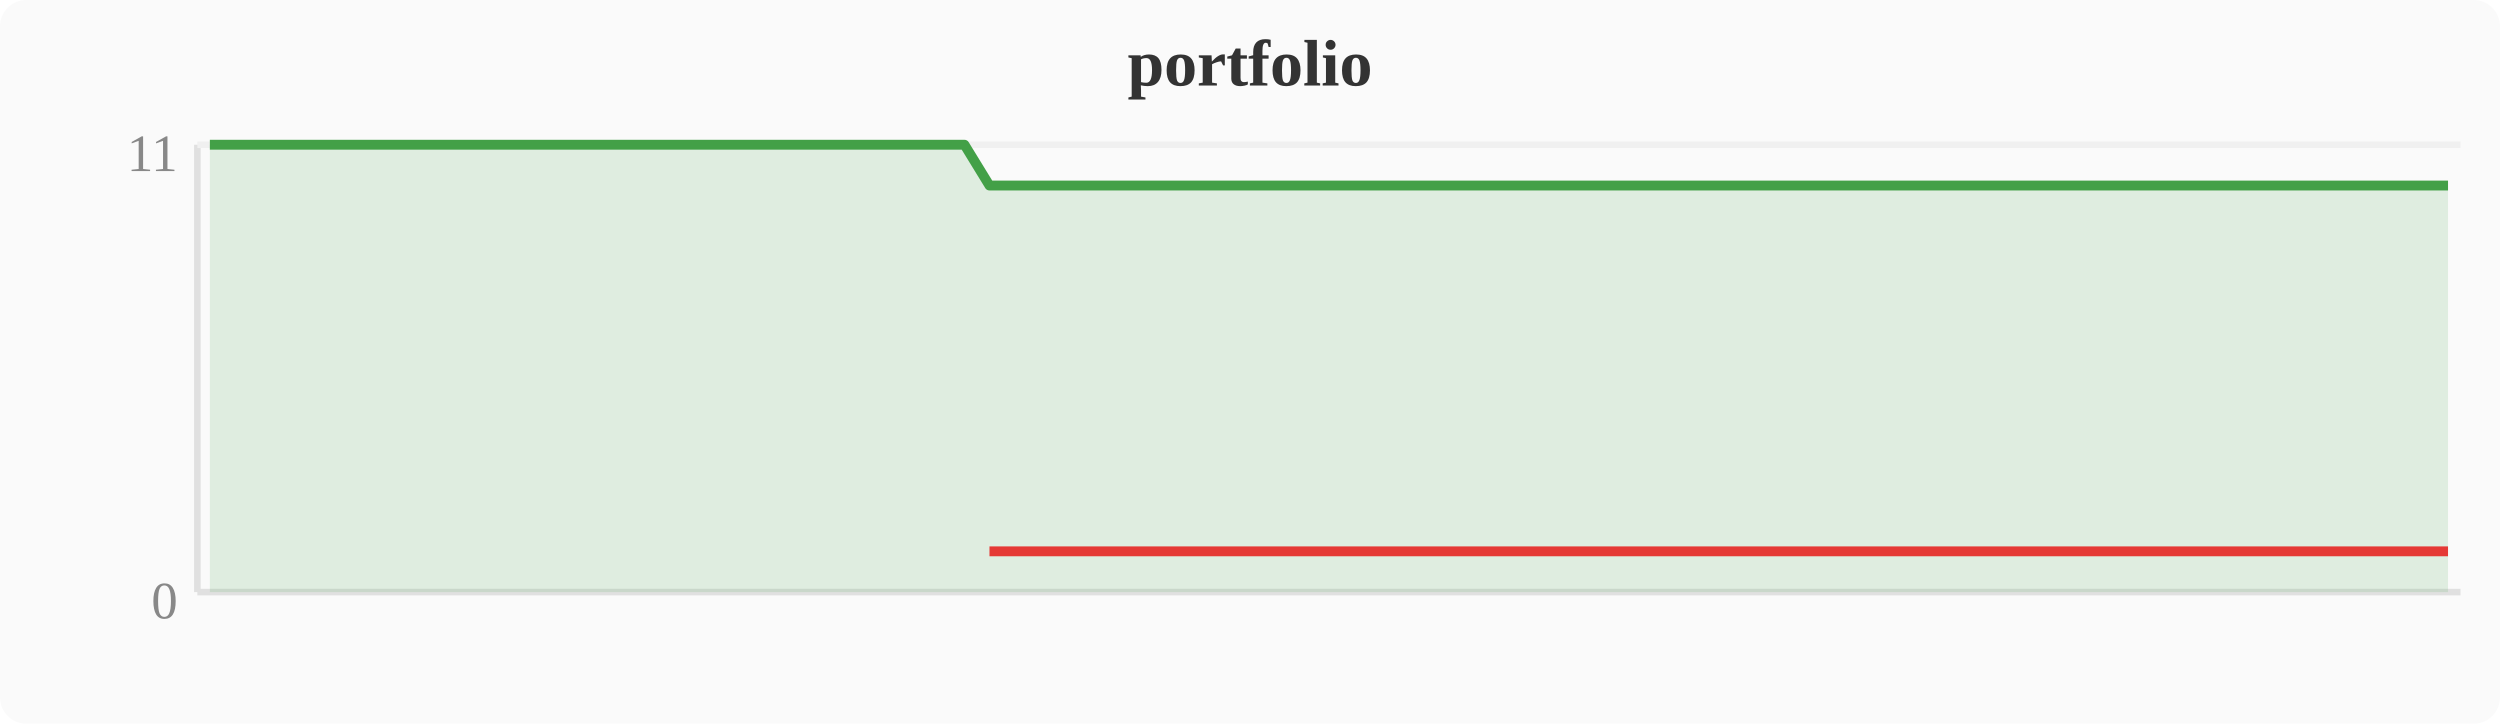
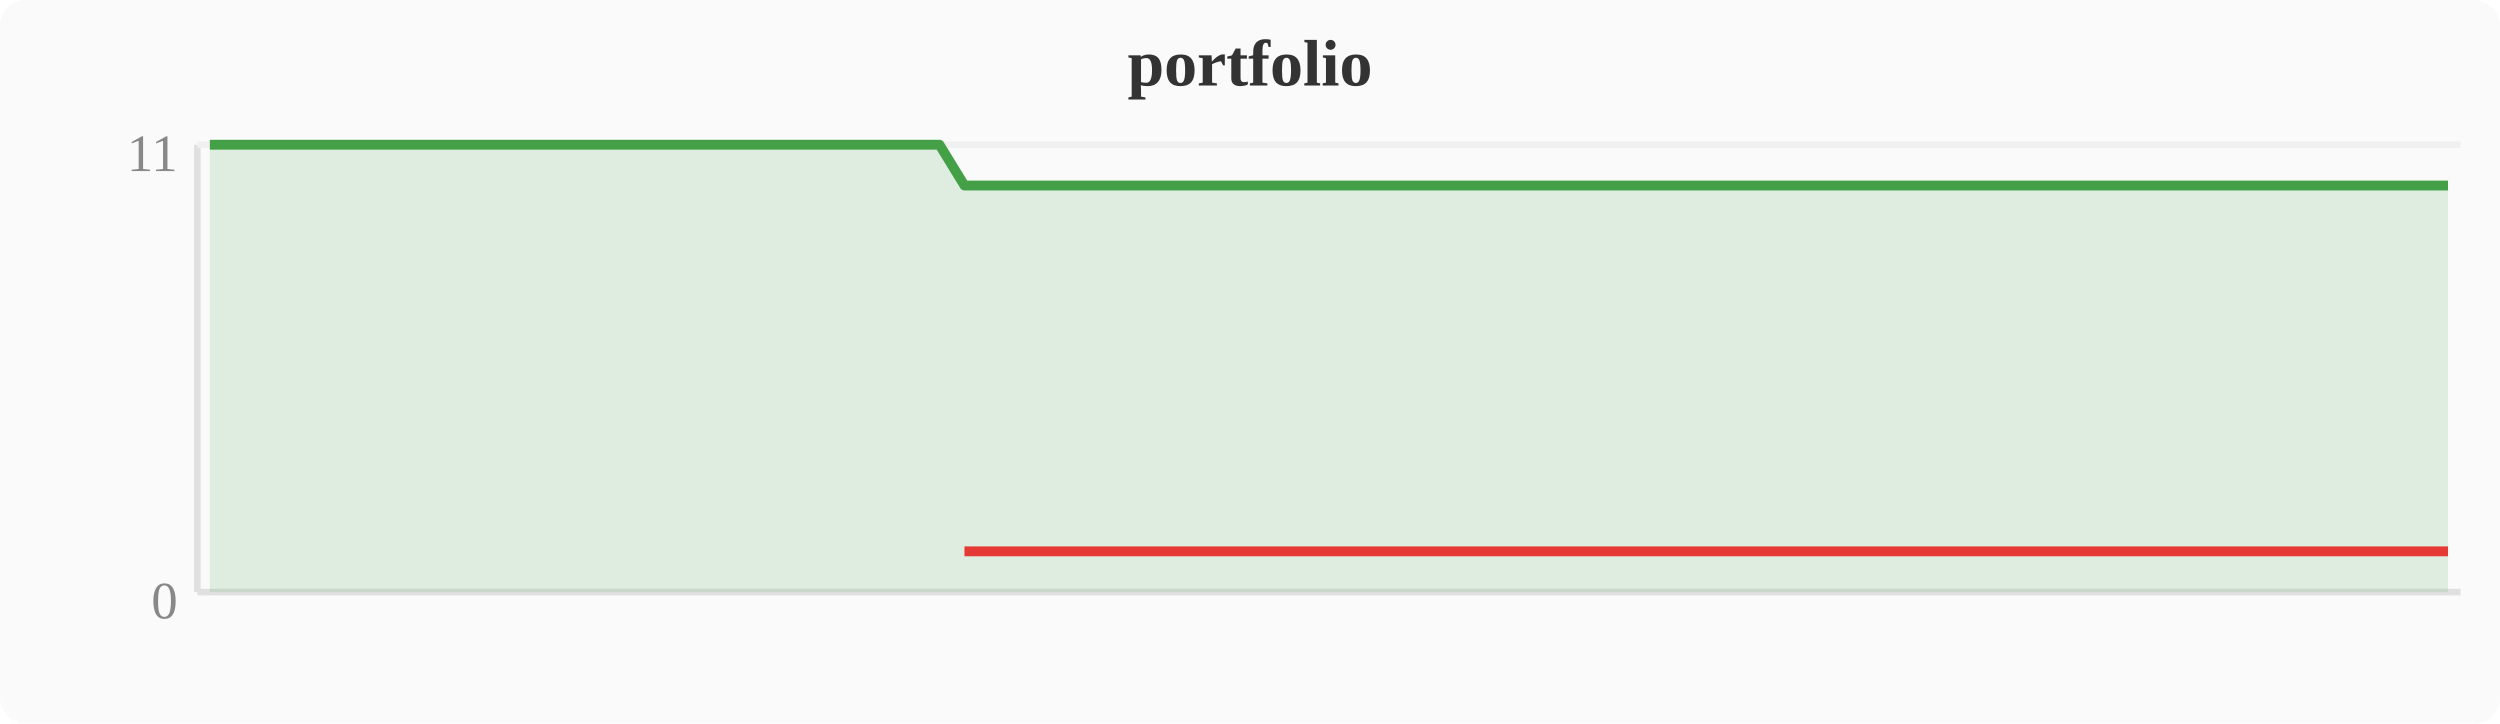
<svg xmlns="http://www.w3.org/2000/svg" width="380" height="110" viewBox="0 0 380 110">
  <rect width="380" height="110" fill="#fafafa" rx="4" />
  <text x="190" y="13" text-anchor="middle" font-size="10" font-weight="bold" fill="#333">portfolio</text>
  <line x1="30" y1="22" x2="30" y2="90" stroke="#e0e0e0" stroke-width="1" />
  <line x1="30" y1="90" x2="374" y2="90" stroke="#e0e0e0" stroke-width="1" />
  <line x1="30" y1="22" x2="374" y2="22" stroke="#f0f0f0" stroke-width="1" />
  <text x="27" y="94" text-anchor="end" font-size="8" fill="#888">0</text>
  <text x="27" y="26" text-anchor="end" font-size="8" fill="#888">11</text>
-   <polygon points="31.9,22.0 35.7,22.0 39.6,22.0 43.4,22.0 47.2,22.0 51.0,22.0 54.8,22.0 58.7,22.0 62.5,22.0 66.3,22.0 70.1,22.0 74.0,22.0 77.8,22.0 81.6,22.0 85.4,22.0 89.2,22.0 93.1,22.0 96.9,22.0 100.7,22.0 104.5,22.0 108.4,22.0 112.2,22.0 116.0,22.0 119.8,22.0 123.6,22.0 127.5,22.0 131.3,22.0 135.1,22.0 138.9,22.0 142.8,22.0 146.6,22.0 150.4,28.2 154.2,28.2 158.0,28.2 161.9,28.2 165.7,28.2 169.5,28.2 173.3,28.2 177.2,28.2 181.0,28.2 184.8,28.2 188.6,28.2 192.4,28.2 196.3,28.2 200.1,28.2 203.9,28.2 207.7,28.2 211.6,28.2 215.4,28.2 219.2,28.2 223.0,28.2 226.8,28.2 230.7,28.2 234.5,28.2 238.3,28.2 242.1,28.2 246.0,28.2 249.8,28.2 253.6,28.2 257.4,28.2 261.2,28.2 265.1,28.2 268.9,28.2 272.7,28.2 276.5,28.2 280.4,28.2 284.2,28.2 288.0,28.2 291.8,28.2 295.6,28.2 299.5,28.2 303.3,28.2 307.1,28.2 310.9,28.2 314.8,28.2 318.6,28.2 322.4,28.2 326.2,28.2 330.0,28.2 333.9,28.2 337.7,28.2 341.5,28.2 345.3,28.2 349.2,28.2 353.0,28.2 356.8,28.2 360.6,28.2 364.4,28.2 368.3,28.2 372.1,28.2 372.1,90 31.9,90" fill="#43a047" opacity="0.15" />
-   <polyline points="31.9,22.0 35.7,22.0 39.6,22.0 43.4,22.0 47.2,22.0 51.0,22.0 54.8,22.0 58.7,22.0 62.5,22.0 66.3,22.0 70.1,22.0 74.0,22.0 77.8,22.0 81.6,22.0 85.4,22.0 89.2,22.0 93.1,22.0 96.9,22.0 100.7,22.0 104.5,22.0 108.4,22.0 112.2,22.0 116.0,22.0 119.8,22.0 123.6,22.0 127.5,22.0 131.3,22.0 135.1,22.0 138.9,22.0 142.8,22.0 146.6,22.0 150.4,28.2 154.2,28.2 158.0,28.2 161.9,28.2 165.7,28.2 169.5,28.2 173.3,28.2 177.2,28.2 181.0,28.2 184.8,28.2 188.6,28.2 192.4,28.2 196.3,28.2 200.1,28.2 203.9,28.2 207.7,28.2 211.6,28.2 215.4,28.2 219.2,28.2 223.0,28.2 226.8,28.2 230.7,28.2 234.5,28.2 238.3,28.2 242.1,28.2 246.0,28.2 249.8,28.2 253.6,28.2 257.4,28.2 261.2,28.2 265.1,28.2 268.9,28.2 272.7,28.2 276.5,28.2 280.4,28.2 284.2,28.2 288.0,28.2 291.8,28.2 295.6,28.2 299.5,28.2 303.3,28.2 307.1,28.2 310.9,28.2 314.8,28.2 318.6,28.2 322.4,28.2 326.2,28.2 330.0,28.2 333.9,28.2 337.7,28.2 341.5,28.2 345.3,28.2 349.2,28.2 353.0,28.2 356.8,28.2 360.6,28.2 364.4,28.2 368.3,28.2 372.1,28.2" fill="none" stroke="#43a047" stroke-width="1.5" stroke-linejoin="round" />
-   <polyline points="150.4,83.8 154.2,83.8 158.0,83.8 161.9,83.8 165.7,83.8 169.5,83.8 173.3,83.8 177.2,83.8 181.0,83.8 184.8,83.8 188.6,83.8 192.4,83.8 196.3,83.8 200.1,83.8 203.9,83.8 207.7,83.8 211.6,83.8 215.4,83.8 219.2,83.8 223.0,83.8 226.8,83.8 230.7,83.8 234.5,83.8 238.3,83.8 242.1,83.8 246.0,83.8 249.8,83.8 253.6,83.8 257.4,83.8 261.2,83.8 265.1,83.8 268.9,83.8 272.7,83.8 276.5,83.8 280.4,83.8 284.2,83.8 288.0,83.8 291.8,83.8 295.6,83.8 299.5,83.8 303.3,83.8 307.1,83.8 310.9,83.8 314.8,83.8 318.6,83.8 322.4,83.8 326.2,83.8 330.0,83.8 333.9,83.8 337.7,83.8 341.5,83.8 345.3,83.8 349.2,83.8 353.0,83.8 356.8,83.8 360.6,83.8 364.4,83.8 368.3,83.8 372.1,83.8" fill="none" stroke="#e53935" stroke-width="1.5" stroke-linejoin="round" />
+   <polygon points="31.9,22.0 35.7,22.0 39.6,22.0 43.4,22.0 47.2,22.0 51.0,22.0 54.8,22.0 58.7,22.0 62.5,22.0 66.3,22.0 70.1,22.0 74.0,22.0 77.8,22.0 81.6,22.0 85.4,22.0 89.2,22.0 93.1,22.0 96.9,22.0 100.7,22.0 104.5,22.0 108.4,22.0 112.2,22.0 116.0,22.0 119.8,22.0 123.6,22.0 127.5,22.0 131.3,22.0 135.1,22.0 138.9,22.0 142.8,22.0 146.6,28.2 150.4,28.2 154.2,28.2 158.0,28.2 161.9,28.2 165.7,28.2 169.5,28.2 173.3,28.2 177.2,28.2 181.0,28.2 184.8,28.2 188.6,28.2 192.4,28.2 196.3,28.2 200.1,28.2 203.9,28.2 207.7,28.2 211.6,28.2 215.4,28.2 219.2,28.2 223.0,28.2 226.8,28.2 230.7,28.2 234.5,28.2 238.3,28.2 242.1,28.2 246.0,28.2 249.8,28.2 253.6,28.2 257.4,28.2 261.2,28.2 265.1,28.2 268.9,28.2 272.7,28.2 276.5,28.2 280.4,28.2 284.2,28.2 288.0,28.2 291.8,28.2 295.6,28.2 299.5,28.2 303.3,28.2 307.1,28.2 310.9,28.2 314.8,28.2 318.6,28.2 322.4,28.2 326.2,28.2 330.0,28.2 333.9,28.2 337.7,28.2 341.5,28.2 345.3,28.2 349.2,28.2 353.0,28.2 356.8,28.2 360.6,28.2 364.4,28.2 368.3,28.2 372.1,28.2 372.1,90 31.9,90" fill="#43a047" opacity="0.15" />
+   <polyline points="31.9,22.0 35.7,22.0 39.6,22.0 43.4,22.0 47.2,22.0 51.0,22.0 54.8,22.0 58.7,22.0 62.5,22.0 66.3,22.0 70.1,22.0 74.0,22.0 77.8,22.0 81.6,22.0 85.4,22.0 89.2,22.0 93.1,22.0 96.9,22.0 100.7,22.0 104.5,22.0 108.4,22.0 112.2,22.0 116.0,22.0 119.8,22.0 123.6,22.0 127.5,22.0 131.3,22.0 135.1,22.0 138.9,22.0 142.8,22.0 146.6,28.2 150.4,28.2 154.2,28.2 158.0,28.2 161.9,28.2 165.7,28.2 169.5,28.2 173.3,28.2 177.2,28.2 181.0,28.2 184.8,28.2 188.6,28.2 192.4,28.2 196.3,28.2 200.1,28.2 203.9,28.2 207.7,28.2 211.6,28.2 215.4,28.2 219.2,28.2 223.0,28.2 226.8,28.2 230.7,28.2 234.5,28.2 238.3,28.2 242.1,28.2 246.0,28.2 249.8,28.2 253.6,28.2 257.4,28.2 261.2,28.2 265.1,28.2 268.9,28.2 272.7,28.2 276.5,28.2 280.4,28.2 284.2,28.2 288.0,28.2 291.8,28.2 295.6,28.2 299.5,28.2 303.3,28.2 307.1,28.2 310.9,28.2 314.8,28.2 318.6,28.2 322.4,28.2 326.2,28.2 330.0,28.2 333.9,28.2 337.7,28.2 341.5,28.2 345.3,28.2 349.2,28.2 353.0,28.2 356.8,28.2 360.6,28.2 364.4,28.2 368.3,28.2 372.1,28.2" fill="none" stroke="#43a047" stroke-width="1.5" stroke-linejoin="round" />
+   <polyline points="146.6,83.8 150.4,83.8 154.2,83.8 158.0,83.8 161.9,83.8 165.7,83.8 169.5,83.8 173.3,83.8 177.2,83.8 181.0,83.8 184.8,83.8 188.6,83.8 192.4,83.8 196.3,83.8 200.1,83.8 203.9,83.8 207.7,83.8 211.6,83.8 215.4,83.8 219.2,83.8 223.0,83.8 226.8,83.8 230.7,83.8 234.5,83.8 238.3,83.8 242.1,83.8 246.0,83.8 249.8,83.8 253.6,83.8 257.4,83.8 261.2,83.8 265.1,83.8 268.9,83.8 272.7,83.8 276.5,83.8 280.4,83.8 284.2,83.8 288.0,83.8 291.8,83.8 295.6,83.8 299.5,83.8 303.3,83.8 307.1,83.8 310.9,83.8 314.8,83.8 318.6,83.8 322.4,83.8 326.2,83.8 330.0,83.8 333.9,83.8 337.7,83.8 341.5,83.8 345.3,83.8 349.2,83.8 353.0,83.8 356.8,83.8 360.6,83.8 364.4,83.8 368.3,83.8 372.1,83.8" fill="none" stroke="#e53935" stroke-width="1.5" stroke-linejoin="round" />
</svg>
